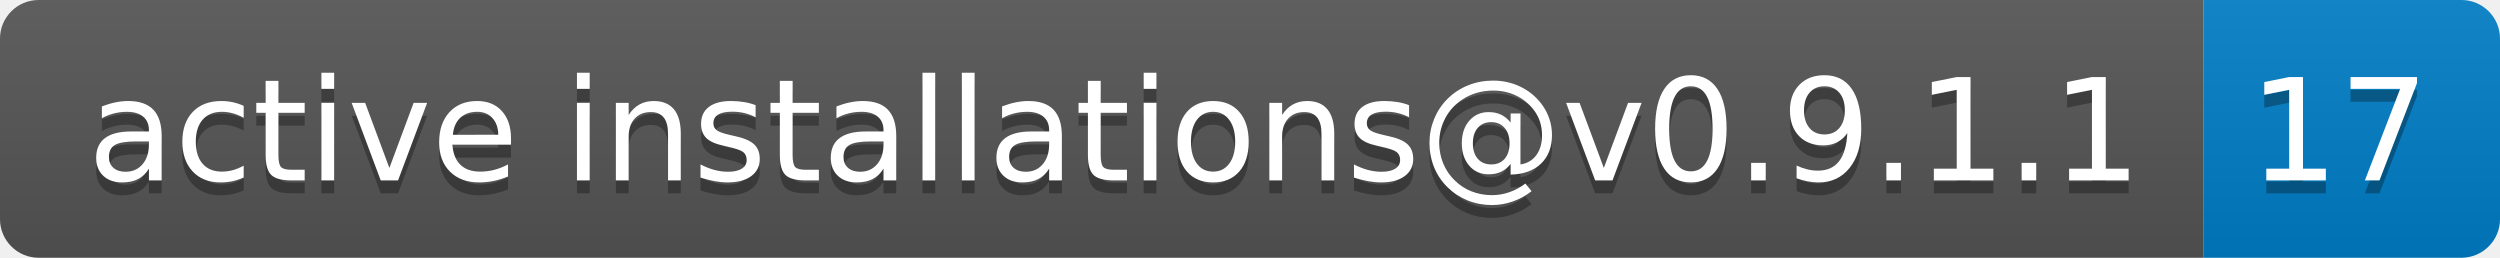
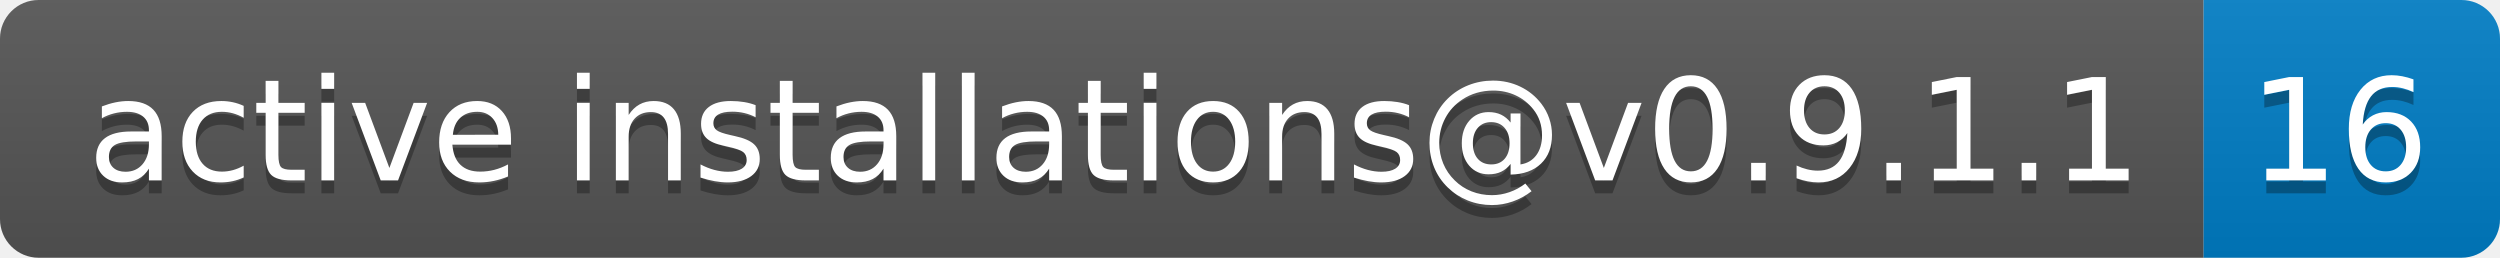
- <svg xmlns="http://www.w3.org/2000/svg" width="194" height="20" role="img" aria-label="active installations@v0.9.1.1: 17">
+ <svg xmlns="http://www.w3.org/2000/svg" width="194" height="20" role="img" aria-label="active installations@v0.9.1.1: 16">
  <linearGradient id="s" x2="0" y2="100%">
    <stop offset="0" stop-color="#bbb" stop-opacity=".1" />
    <stop offset="1" stop-opacity=".1" />
  </linearGradient>
  <clipPath id="r">
    <rect width="194" height="20" rx="3" fill="#fff" />
  </clipPath>
  <g clip-path="url(#r)">
    <rect width="171" height="20" fill="#555" />
    <rect x="171" width="23" height="20" fill="#007ec6" />
    <rect width="194" height="20" fill="url(#s)" />
  </g>
  <g fill="#fff" text-anchor="middle" font-family="Verdana,Geneva,DejaVu Sans,sans-serif" text-rendering="geometricPrecision" font-size="110">
    <text aria-hidden="true" x="865" y="150" fill="#010101" fill-opacity=".3" transform="scale(.1)" textLength="1610">active installations@v0.9.1.1</text>
    <text x="865" y="140" transform="scale(.1)" fill="#fff" textLength="1610">active installations@v0.9.1.1</text>
-     <text aria-hidden="true" x="1815" y="150" fill="#010101" fill-opacity=".3" transform="scale(.1)" textLength="130">17</text>
-     <text x="1815" y="140" transform="scale(.1)" fill="#fff" textLength="130">17</text>
+     <text aria-hidden="true" x="1815" y="150" fill="#010101" fill-opacity=".3" transform="scale(.1)" textLength="130">16</text>
+     <text x="1815" y="140" transform="scale(.1)" fill="#fff" textLength="130">16</text>
  </g>
</svg>
